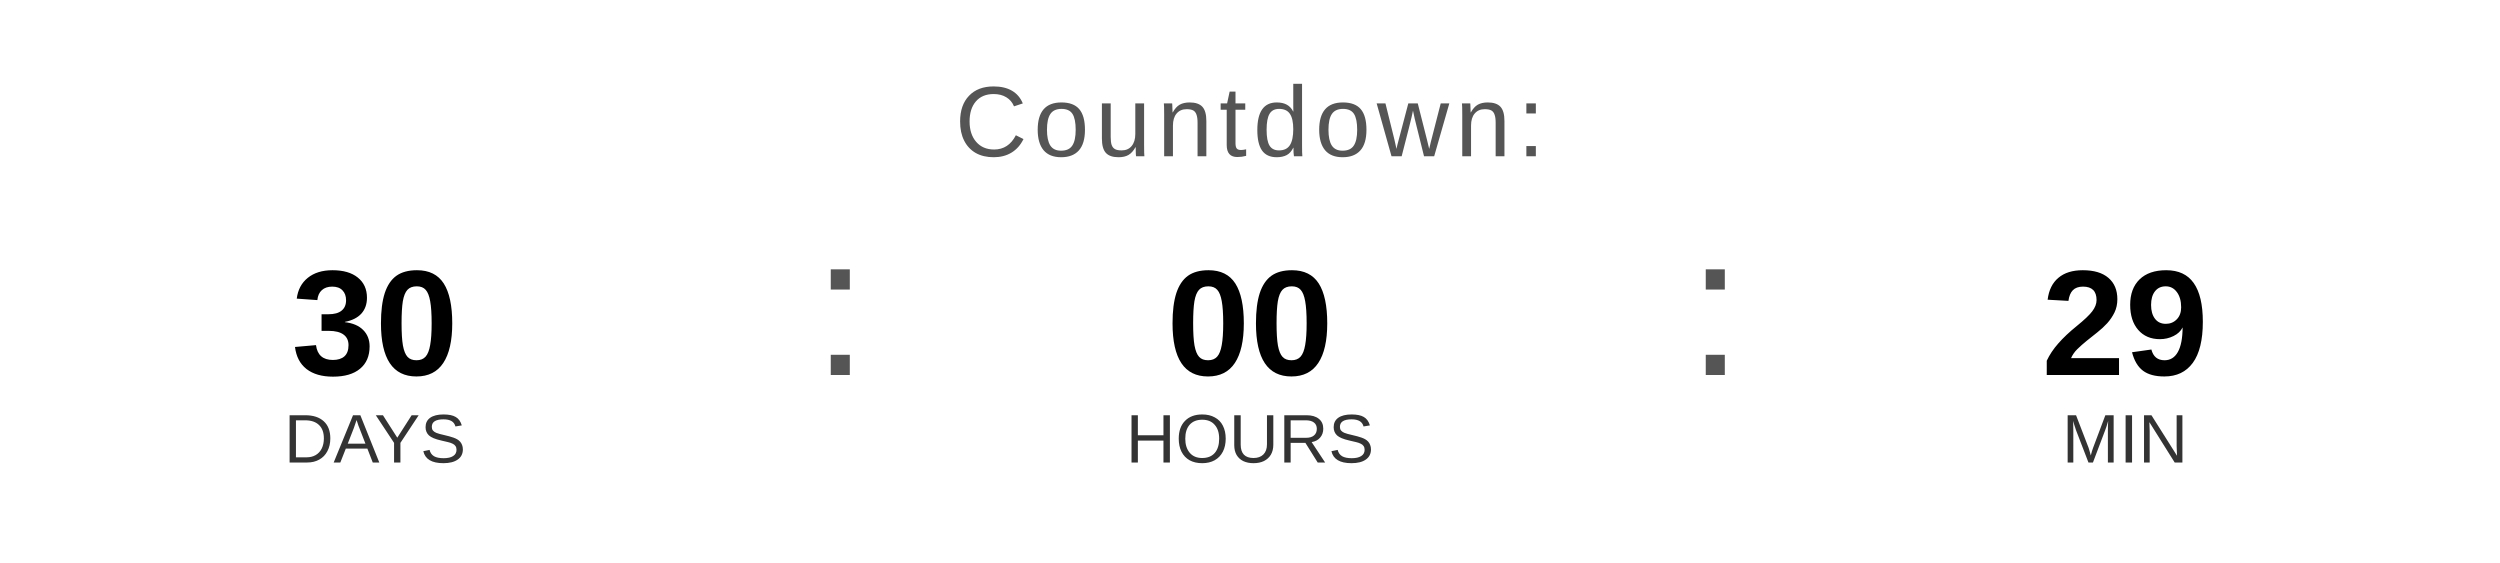
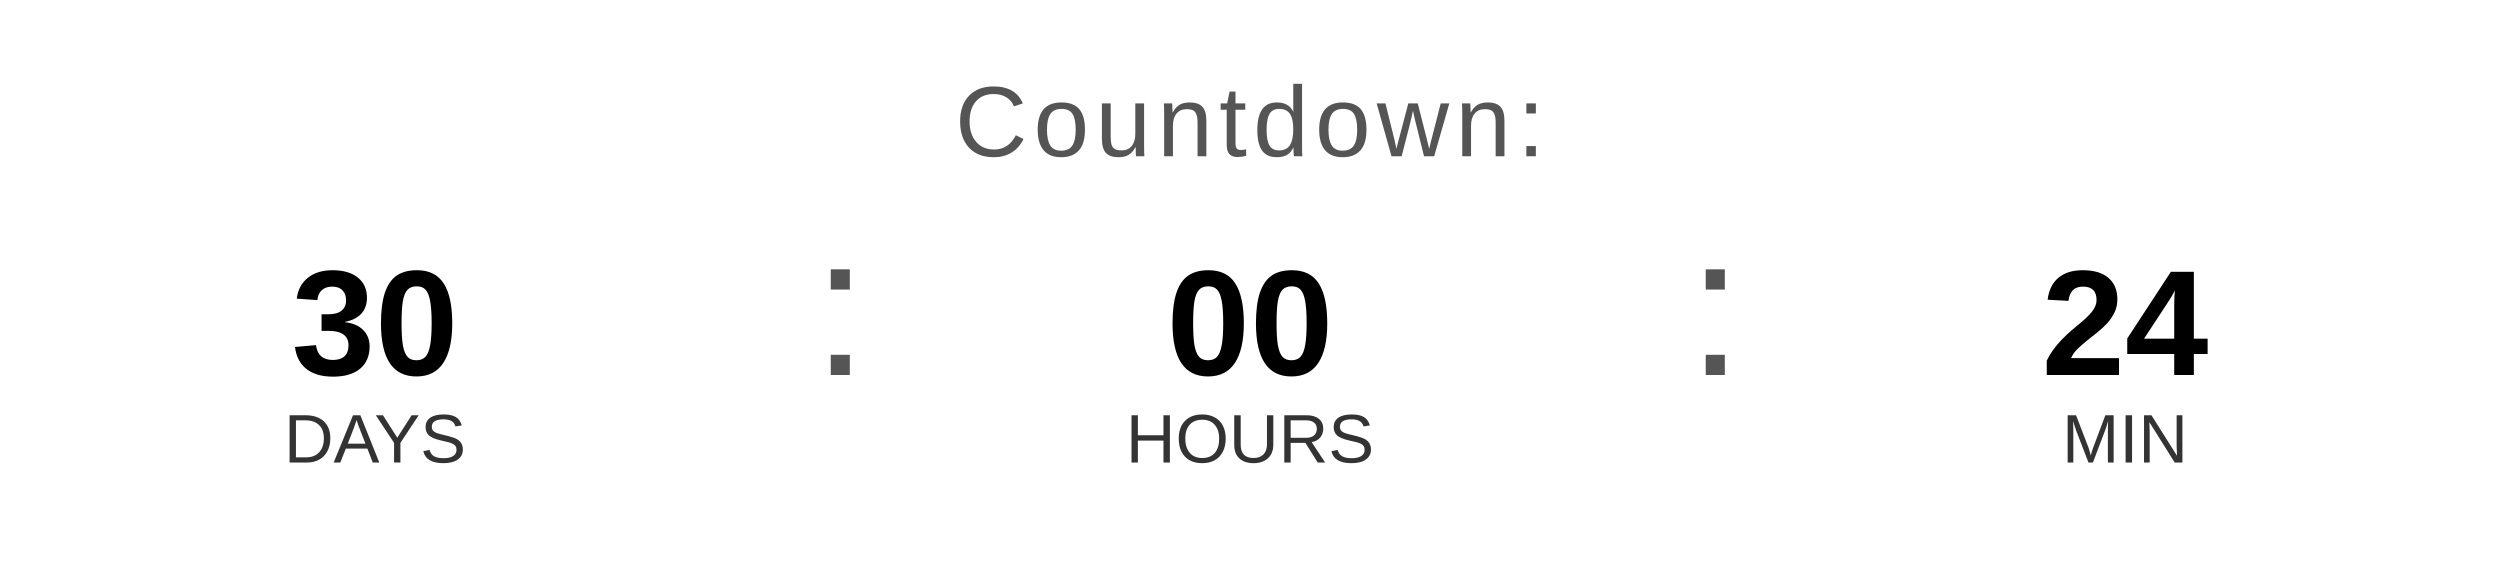
<svg xmlns="http://www.w3.org/2000/svg" width="400" height="90" viewBox="0 0 400 90">
  <text x="200" y="25" font-family="Arial, Helvetica, sans-serif" font-size="16" fill="#555555" text-anchor="middle" letter-spacing="1">
    Countdown:
  </text>
  <text x="60" y="60" font-family="Arial, Helvetica, sans-serif" font-size="24" font-weight="bold" fill="#000000" text-anchor="middle">30</text>
  <text x="60" y="74" font-family="Arial, Helvetica, sans-serif" font-size="11" fill="#333333" text-anchor="middle">DAYS</text>
  <text x="130" y="60" font-family="Arial, sans-serif" font-size="32" fill="#555555">:</text>
  <text x="200" y="60" font-family="Arial, Helvetica, sans-serif" font-size="24" font-weight="bold" fill="#000000" text-anchor="middle">00</text>
  <text x="200" y="74" font-family="Arial, Helvetica, sans-serif" font-size="11" fill="#333333" text-anchor="middle">HOURS</text>
  <text x="270" y="60" font-family="Arial, sans-serif" font-size="32" fill="#555555">:</text>
-   <text x="340" y="60" font-family="Arial, Helvetica, sans-serif" font-size="24" font-weight="bold" fill="#000000" text-anchor="middle">29</text>
+   <text x="340" y="60" font-family="Arial, Helvetica, sans-serif" font-size="24" font-weight="bold" fill="#000000" text-anchor="middle">24</text>
  <text x="340" y="74" font-family="Arial, Helvetica, sans-serif" font-size="11" fill="#333333" text-anchor="middle">MIN</text>
</svg>
